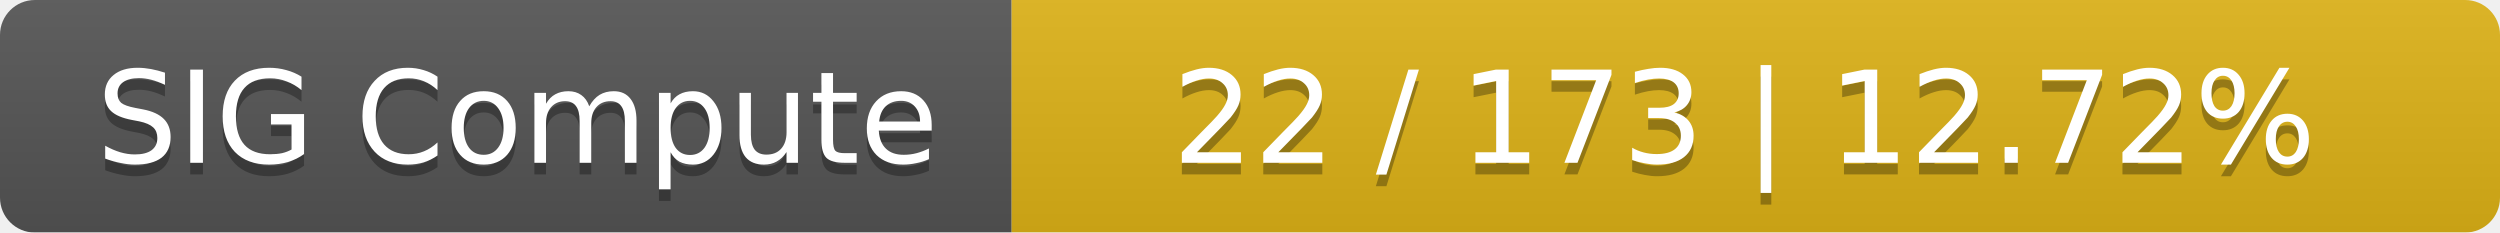
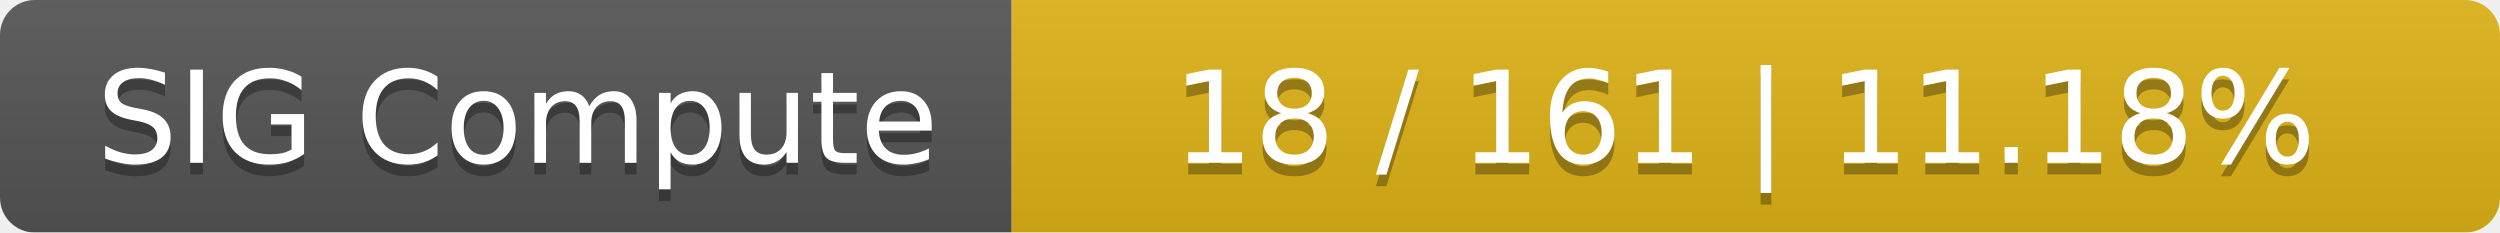
<svg xmlns="http://www.w3.org/2000/svg" width="215" height="20">
  <linearGradient id="smooth" x2="0" y2="100%">
    <stop offset="0" stop-color="#bbb" stop-opacity=".1" />
    <stop offset="1" stop-opacity=".1" />
  </linearGradient>
  <mask id="round">
    <rect width="215" height="20" rx="3" fill="#fff" />
  </mask>
  <g mask="url(#round)">
    <rect width="87" height="20" fill="#555" />
    <rect x="87" width="128" height="20" fill="#dfb317" />
    <rect width="215" height="20" fill="url(#smooth)" />
  </g>
  <g fill="#fff" text-anchor="middle" font-family="DejaVu Sans,Verdana,Geneva,sans-serif" font-size="11">
    <text x="44.5" y="15" fill="#010101" fill-opacity=".3">SIG Compute</text>
    <text x="44.5" y="14">SIG Compute</text>
-     <text x="150" y="15" fill="#010101" fill-opacity=".3">22 / 173    |    12.72%</text>
-     <text x="150" y="14">22 / 173    |    12.72%</text>
+     <text x="150" y="15" fill="#010101" fill-opacity=".3">18 / 161    |    11.18%</text>
+     <text x="150" y="14">18 / 161    |    11.18%</text>
  </g>
</svg>
